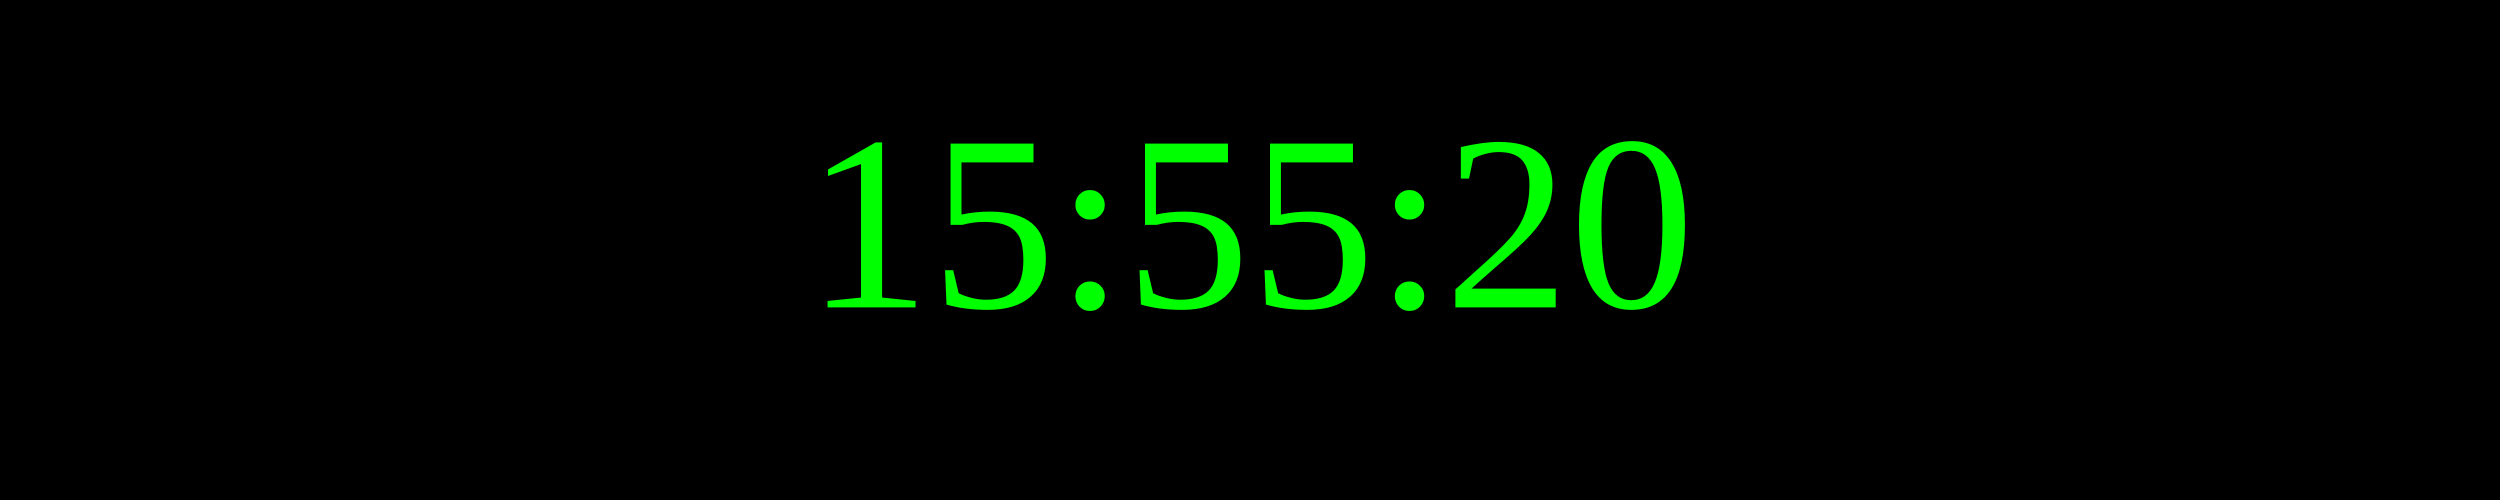
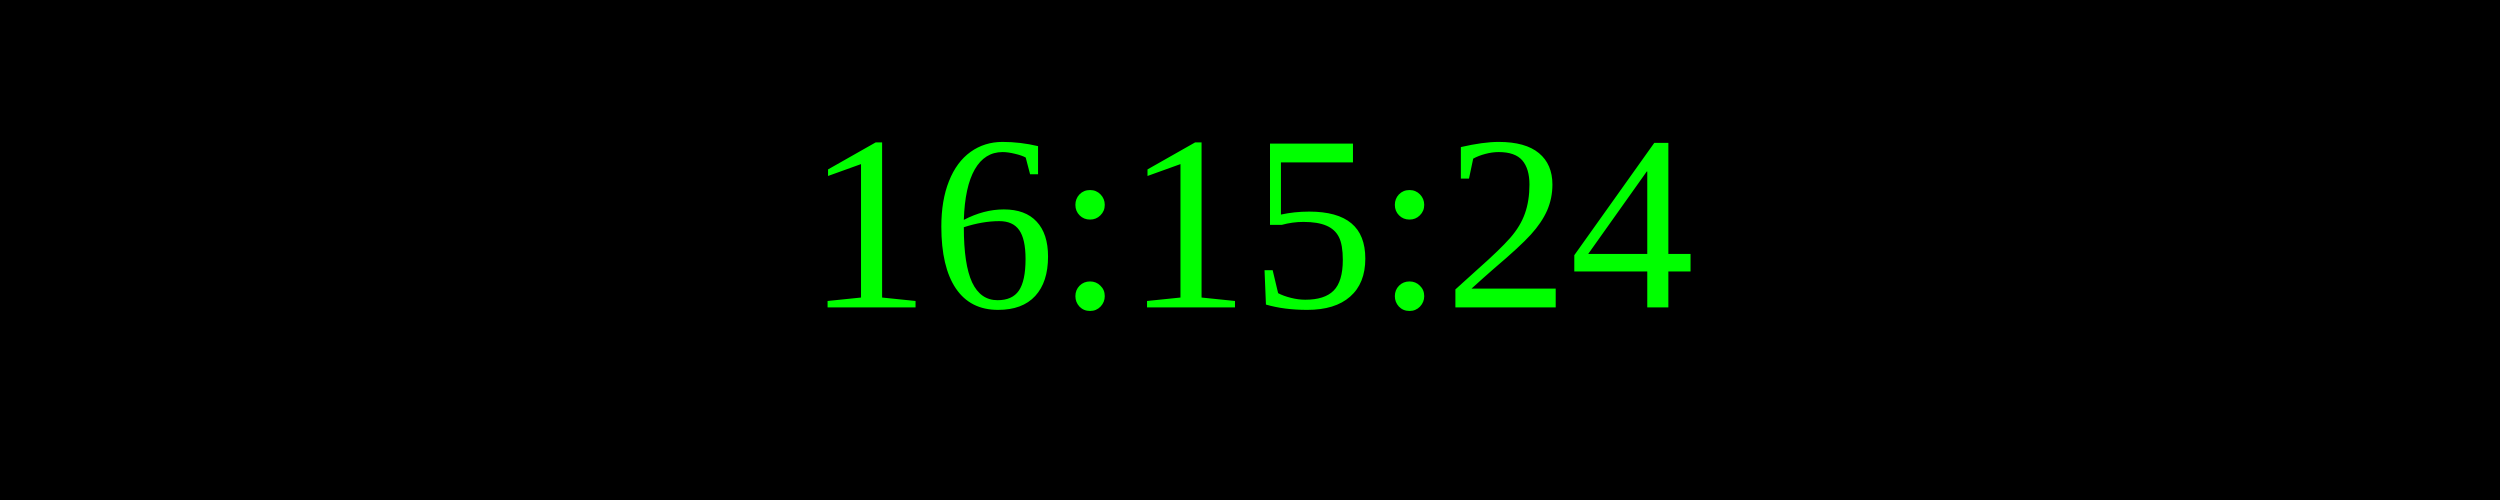
<svg xmlns="http://www.w3.org/2000/svg" width="250" height="50">
  <rect width="100%" height="100%" fill="black" />
  <text x="50%" y="50%" font-size="25" fill="lime" text-anchor="middle" dominant-baseline="middle">
- 15:55:20
+ 16:15:24
</text>
</svg>
